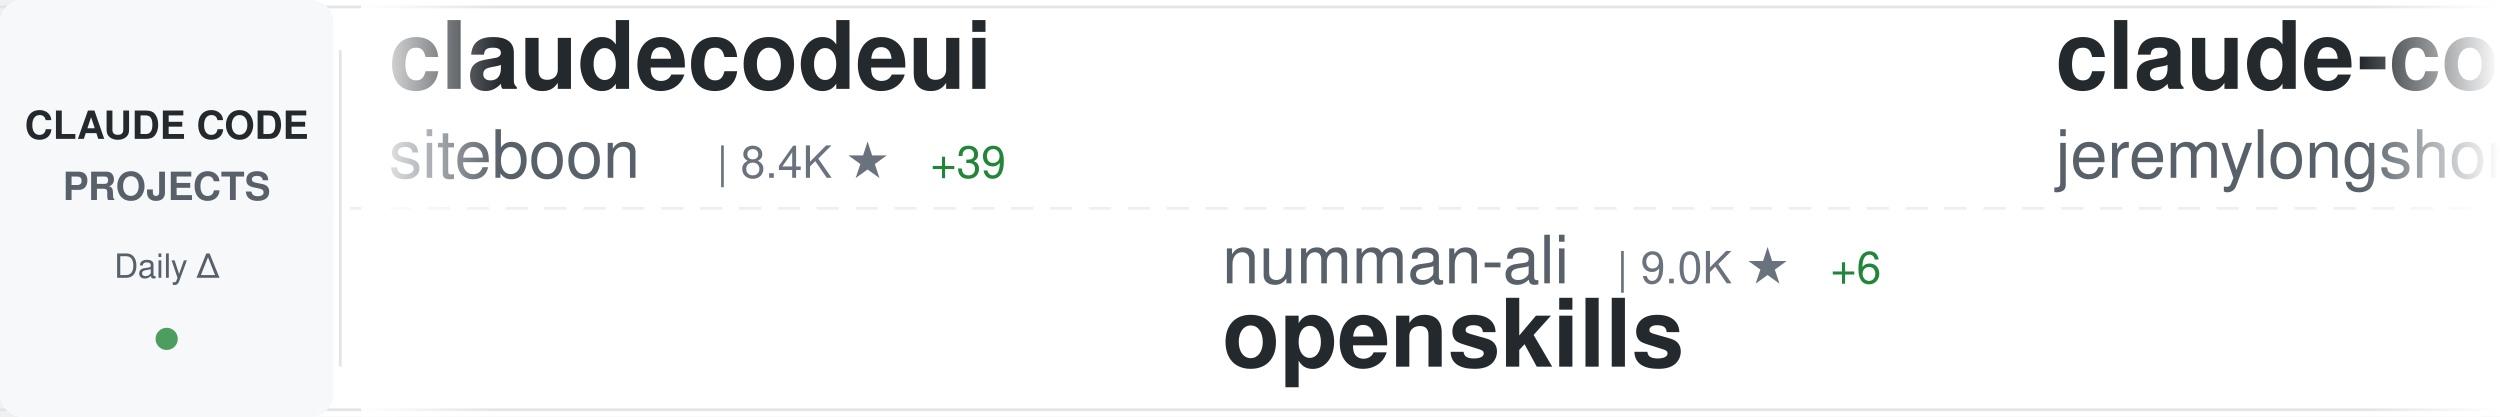
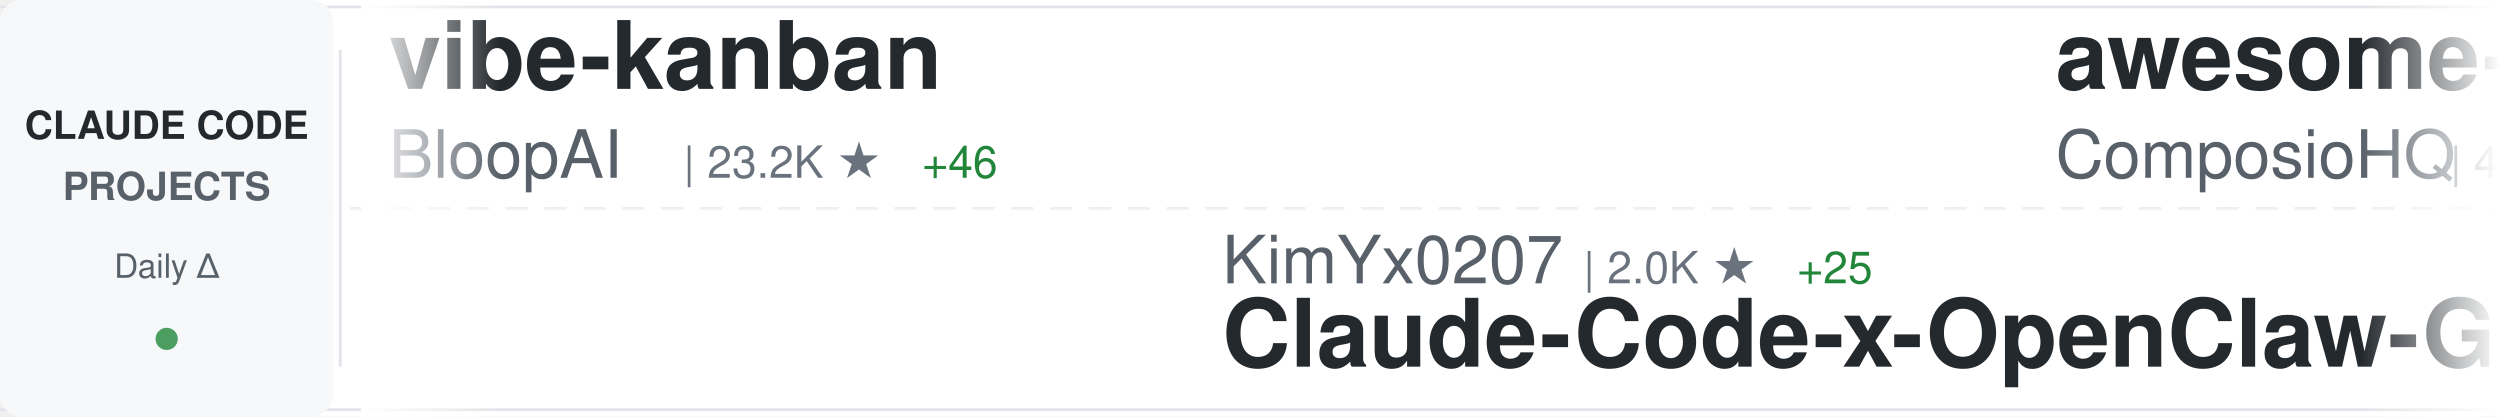
<svg xmlns="http://www.w3.org/2000/svg" width="900" height="150">
  <defs>
    <linearGradient id="awesomeLeftFade" x1="0%" y1="0%" x2="100%" y2="0%">
      <stop offset="0%" style="stop-color:#ffffff;stop-opacity:1" />
      <stop offset="100%" style="stop-color:#ffffff;stop-opacity:0" />
    </linearGradient>
    <linearGradient id="awesomeRightFade" x1="0%" y1="0%" x2="100%" y2="0%">
      <stop offset="0%" style="stop-color:#ffffff;stop-opacity:0" />
      <stop offset="100%" style="stop-color:#ffffff;stop-opacity:1" />
    </linearGradient>
  </defs>
  <rect width="900" height="150" fill="#ffffff" rx="8" />
  <rect x="0" y="2" width="900" height="1" fill="#e1e4e8" />
  <rect x="0" y="147" width="900" height="1" fill="#e1e4e8" />
  <line x1="0" y1="75" x2="900" y2="75" stroke="#e1e4e8" stroke-width="1" stroke-dasharray="8 6" opacity="0.6" />
  <rect x="0" y="0" width="120" height="150" fill="#f6f8fa" rx="8" />
  <text x="60" y="50" font-family="-apple-system, BlinkMacSystemFont, 'Segoe UI', Helvetica, Arial, sans-serif" font-size="14" font-weight="600" fill="#24292e" text-anchor="middle">CLAUDE CODE</text>
  <text x="60" y="72" font-family="-apple-system, BlinkMacSystemFont, 'Segoe UI', Helvetica, Arial, sans-serif" font-size="14" font-weight="600" fill="#586069" text-anchor="middle">PROJECTS</text>
  <text x="60" y="100" font-family="-apple-system, BlinkMacSystemFont, 'Segoe UI', Helvetica, Arial, sans-serif" font-size="12" font-weight="500" fill="#586069" text-anchor="middle">Daily Δ</text>
  <circle cx="60" cy="122" r="4" fill="#22863a" opacity="0.8" />
  <rect x="122" y="18" width="1" height="114" fill="#e1e4e8" />
  <clipPath id="awesomeTickerClip">
    <rect x="130" y="0" width="770" height="150" />
  </clipPath>
  <g clip-path="url(#awesomeTickerClip)">
    <g id="awesomeTickerItems">
      <animateTransform attributeName="transform" attributeType="XML" type="translate" from="0 0" to="-3000 0" dur="54s" repeatCount="indefinite" />
      <g transform="translate(0, 0)">
-         <text x="140" y="32" font-family="-apple-system, BlinkMacSystemFont, 'Segoe UI', Helvetica, Arial, sans-serif" font-size="34" font-weight="600" fill="#24292e">claudecodeui</text>
-         <text x="140" y="64" font-family="-apple-system, BlinkMacSystemFont, 'Segoe UI', Helvetica, Arial, sans-serif" font-size="24" font-weight="400" fill="#586069">siteboon</text>
-         <text x="258" y="64" font-family="-apple-system, BlinkMacSystemFont, 'Segoe UI', Helvetica, Arial, sans-serif" font-size="16" font-weight="500" fill="#6a737d">| 8.4K ★</text>
-         <text x="335" y="64" font-family="-apple-system, BlinkMacSystemFont, 'Segoe UI', Helvetica, Arial, sans-serif" font-size="16" font-weight="500" fill="#22863a"> +39</text>
+         <text x="140" y="32" font-family="-apple-system, BlinkMacSystemFont, 'Segoe UI', Helvetica, Arial, sans-serif" font-size="34" font-weight="600" fill="#24292e">vibe-kanban</text>
+         <text x="140" y="64" font-family="-apple-system, BlinkMacSystemFont, 'Segoe UI', Helvetica, Arial, sans-serif" font-size="24" font-weight="400" fill="#586069">BloopAI</text>
+         <text x="246" y="64" font-family="-apple-system, BlinkMacSystemFont, 'Segoe UI', Helvetica, Arial, sans-serif" font-size="16" font-weight="500" fill="#6a737d">| 23.2K ★</text>
+         <text x="332" y="64" font-family="-apple-system, BlinkMacSystemFont, 'Segoe UI', Helvetica, Arial, sans-serif" font-size="16" font-weight="500" fill="#22863a"> +46</text>
      </g>
      <g transform="translate(300, 0)">
-         <text x="140" y="102" font-family="-apple-system, BlinkMacSystemFont, 'Segoe UI', Helvetica, Arial, sans-serif" font-size="24" font-weight="400" fill="#586069">numman-ali</text>
-         <text x="282" y="102" font-family="-apple-system, BlinkMacSystemFont, 'Segoe UI', Helvetica, Arial, sans-serif" font-size="16" font-weight="500" fill="#6a737d">| 9.0K ★</text>
-         <text x="359" y="102" font-family="-apple-system, BlinkMacSystemFont, 'Segoe UI', Helvetica, Arial, sans-serif" font-size="16" font-weight="500" fill="#22863a"> +6</text>
-         <text x="140" y="132" font-family="-apple-system, BlinkMacSystemFont, 'Segoe UI', Helvetica, Arial, sans-serif" font-size="34" font-weight="600" fill="#24292e">openskills</text>
+         <text x="140" y="102" font-family="-apple-system, BlinkMacSystemFont, 'Segoe UI', Helvetica, Arial, sans-serif" font-size="24" font-weight="400" fill="#586069">KimYx0207</text>
+         <text x="270" y="102" font-family="-apple-system, BlinkMacSystemFont, 'Segoe UI', Helvetica, Arial, sans-serif" font-size="16" font-weight="500" fill="#6a737d">| 2.0K ★</text>
+         <text x="347" y="102" font-family="-apple-system, BlinkMacSystemFont, 'Segoe UI', Helvetica, Arial, sans-serif" font-size="16" font-weight="500" fill="#22863a"> +25</text>
+         <text x="140" y="132" font-family="-apple-system, BlinkMacSystemFont, 'Segoe UI', Helvetica, Arial, sans-serif" font-size="34" font-weight="600" fill="#24292e">Claude-Code-x-OpenClaw-G...</text>
      </g>
      <g transform="translate(600, 0)">
-         <text x="140" y="32" font-family="-apple-system, BlinkMacSystemFont, 'Segoe UI', Helvetica, Arial, sans-serif" font-size="34" font-weight="600" fill="#24292e">claude-code-plugins-plus...</text>
-         <text x="140" y="64" font-family="-apple-system, BlinkMacSystemFont, 'Segoe UI', Helvetica, Arial, sans-serif" font-size="24" font-weight="400" fill="#586069">jeremylongshore</text>
-         <text x="342" y="64" font-family="-apple-system, BlinkMacSystemFont, 'Segoe UI', Helvetica, Arial, sans-serif" font-size="16" font-weight="500" fill="#6a737d">| 1.6K ★</text>
-         <text x="419" y="64" font-family="-apple-system, BlinkMacSystemFont, 'Segoe UI', Helvetica, Arial, sans-serif" font-size="16" font-weight="500" fill="#22863a"> +3</text>
+         <text x="140" y="32" font-family="-apple-system, BlinkMacSystemFont, 'Segoe UI', Helvetica, Arial, sans-serif" font-size="34" font-weight="600" fill="#24292e">awesome-claude-skills</text>
+         <text x="140" y="64" font-family="-apple-system, BlinkMacSystemFont, 'Segoe UI', Helvetica, Arial, sans-serif" font-size="24" font-weight="400" fill="#586069">ComposioHQ</text>
+         <text x="282" y="64" font-family="-apple-system, BlinkMacSystemFont, 'Segoe UI', Helvetica, Arial, sans-serif" font-size="16" font-weight="500" fill="#6a737d">| 44.0K ★</text>
+         <text x="368" y="64" font-family="-apple-system, BlinkMacSystemFont, 'Segoe UI', Helvetica, Arial, sans-serif" font-size="16" font-weight="500" fill="#22863a"> +291</text>
      </g>
      <g transform="translate(900, 0)">
-         <text x="140" y="102" font-family="-apple-system, BlinkMacSystemFont, 'Segoe UI', Helvetica, Arial, sans-serif" font-size="24" font-weight="400" fill="#586069">MadAppGang</text>
-         <text x="282" y="102" font-family="-apple-system, BlinkMacSystemFont, 'Segoe UI', Helvetica, Arial, sans-serif" font-size="16" font-weight="500" fill="#6a737d">| 244 ★</text>
-         <text x="140" y="132" font-family="-apple-system, BlinkMacSystemFont, 'Segoe UI', Helvetica, Arial, sans-serif" font-size="34" font-weight="600" fill="#24292e">claude-code</text>
+         <text x="140" y="102" font-family="-apple-system, BlinkMacSystemFont, 'Segoe UI', Helvetica, Arial, sans-serif" font-size="24" font-weight="400" fill="#586069">OthmanAdi</text>
+         <text x="270" y="102" font-family="-apple-system, BlinkMacSystemFont, 'Segoe UI', Helvetica, Arial, sans-serif" font-size="16" font-weight="500" fill="#6a737d">| 16.1K ★</text>
+         <text x="356" y="102" font-family="-apple-system, BlinkMacSystemFont, 'Segoe UI', Helvetica, Arial, sans-serif" font-size="16" font-weight="500" fill="#22863a"> +80</text>
+         <text x="140" y="132" font-family="-apple-system, BlinkMacSystemFont, 'Segoe UI', Helvetica, Arial, sans-serif" font-size="34" font-weight="600" fill="#24292e">planning-with-files</text>
      </g>
      <g transform="translate(1200, 0)">
-         <text x="140" y="32" font-family="-apple-system, BlinkMacSystemFont, 'Segoe UI', Helvetica, Arial, sans-serif" font-size="34" font-weight="600" fill="#24292e">sc-claude-code-files</text>
-         <text x="140" y="64" font-family="-apple-system, BlinkMacSystemFont, 'Segoe UI', Helvetica, Arial, sans-serif" font-size="24" font-weight="400" fill="#586069">https-deeplearning-ai</text>
-         <text x="414" y="64" font-family="-apple-system, BlinkMacSystemFont, 'Segoe UI', Helvetica, Arial, sans-serif" font-size="16" font-weight="500" fill="#6a737d">| 449 ★</text>
+         <text x="140" y="32" font-family="-apple-system, BlinkMacSystemFont, 'Segoe UI', Helvetica, Arial, sans-serif" font-size="34" font-weight="600" fill="#24292e">agents</text>
+         <text x="140" y="64" font-family="-apple-system, BlinkMacSystemFont, 'Segoe UI', Helvetica, Arial, sans-serif" font-size="24" font-weight="400" fill="#586069">wshobson</text>
+         <text x="258" y="64" font-family="-apple-system, BlinkMacSystemFont, 'Segoe UI', Helvetica, Arial, sans-serif" font-size="16" font-weight="500" fill="#6a737d">| 31.2K ★</text>
+         <text x="344" y="64" font-family="-apple-system, BlinkMacSystemFont, 'Segoe UI', Helvetica, Arial, sans-serif" font-size="16" font-weight="500" fill="#22863a"> +73</text>
      </g>
      <g transform="translate(1500, 0)">
-         <text x="140" y="102" font-family="-apple-system, BlinkMacSystemFont, 'Segoe UI', Helvetica, Arial, sans-serif" font-size="24" font-weight="400" fill="#586069">wasabeef</text>
-         <text x="258" y="102" font-family="-apple-system, BlinkMacSystemFont, 'Segoe UI', Helvetica, Arial, sans-serif" font-size="16" font-weight="500" fill="#6a737d">| 1.0K ★</text>
-         <text x="335" y="102" font-family="-apple-system, BlinkMacSystemFont, 'Segoe UI', Helvetica, Arial, sans-serif" font-size="16" font-weight="500" fill="#22863a"> +1</text>
-         <text x="140" y="132" font-family="-apple-system, BlinkMacSystemFont, 'Segoe UI', Helvetica, Arial, sans-serif" font-size="34" font-weight="600" fill="#24292e">claude-code-cookbook</text>
+         <text x="140" y="102" font-family="-apple-system, BlinkMacSystemFont, 'Segoe UI', Helvetica, Arial, sans-serif" font-size="24" font-weight="400" fill="#586069">davila7</text>
+         <text x="246" y="102" font-family="-apple-system, BlinkMacSystemFont, 'Segoe UI', Helvetica, Arial, sans-serif" font-size="16" font-weight="500" fill="#6a737d">| 22.9K ★</text>
+         <text x="332" y="102" font-family="-apple-system, BlinkMacSystemFont, 'Segoe UI', Helvetica, Arial, sans-serif" font-size="16" font-weight="500" fill="#22863a"> +48</text>
+         <text x="140" y="132" font-family="-apple-system, BlinkMacSystemFont, 'Segoe UI', Helvetica, Arial, sans-serif" font-size="34" font-weight="600" fill="#24292e">claude-code-templates</text>
      </g>
      <g transform="translate(1800, 0)">
-         <text x="140" y="32" font-family="-apple-system, BlinkMacSystemFont, 'Segoe UI', Helvetica, Arial, sans-serif" font-size="34" font-weight="600" fill="#24292e">claude-coder</text>
-         <text x="140" y="64" font-family="-apple-system, BlinkMacSystemFont, 'Segoe UI', Helvetica, Arial, sans-serif" font-size="24" font-weight="400" fill="#586069">kodu-ai</text>
-         <text x="246" y="64" font-family="-apple-system, BlinkMacSystemFont, 'Segoe UI', Helvetica, Arial, sans-serif" font-size="16" font-weight="500" fill="#6a737d">| 5.3K ★</text>
-         <text x="323" y="64" font-family="-apple-system, BlinkMacSystemFont, 'Segoe UI', Helvetica, Arial, sans-serif" font-size="16" font-weight="500" fill="#22863a"> +1</text>
+         <text x="140" y="32" font-family="-apple-system, BlinkMacSystemFont, 'Segoe UI', Helvetica, Arial, sans-serif" font-size="34" font-weight="600" fill="#24292e">my-claude-code-setup</text>
+         <text x="140" y="64" font-family="-apple-system, BlinkMacSystemFont, 'Segoe UI', Helvetica, Arial, sans-serif" font-size="24" font-weight="400" fill="#586069">centminmod</text>
+         <text x="282" y="64" font-family="-apple-system, BlinkMacSystemFont, 'Segoe UI', Helvetica, Arial, sans-serif" font-size="16" font-weight="500" fill="#6a737d">| 2.0K ★</text>
+         <text x="359" y="64" font-family="-apple-system, BlinkMacSystemFont, 'Segoe UI', Helvetica, Arial, sans-serif" font-size="16" font-weight="500" fill="#22863a"> +5</text>
      </g>
      <g transform="translate(2100, 0)">
-         <text x="140" y="102" font-family="-apple-system, BlinkMacSystemFont, 'Segoe UI', Helvetica, Arial, sans-serif" font-size="24" font-weight="400" fill="#586069">alirezarezvani</text>
-         <text x="330" y="102" font-family="-apple-system, BlinkMacSystemFont, 'Segoe UI', Helvetica, Arial, sans-serif" font-size="16" font-weight="500" fill="#6a737d">| 612 ★</text>
-         <text x="398" y="102" font-family="-apple-system, BlinkMacSystemFont, 'Segoe UI', Helvetica, Arial, sans-serif" font-size="16" font-weight="500" fill="#22863a"> +5</text>
-         <text x="140" y="132" font-family="-apple-system, BlinkMacSystemFont, 'Segoe UI', Helvetica, Arial, sans-serif" font-size="34" font-weight="600" fill="#24292e">claude-code-tresor</text>
+         <text x="140" y="102" font-family="-apple-system, BlinkMacSystemFont, 'Segoe UI', Helvetica, Arial, sans-serif" font-size="24" font-weight="400" fill="#586069">ChrisWiles</text>
+         <text x="282" y="102" font-family="-apple-system, BlinkMacSystemFont, 'Segoe UI', Helvetica, Arial, sans-serif" font-size="16" font-weight="500" fill="#6a737d">| 5.5K ★</text>
+         <text x="359" y="102" font-family="-apple-system, BlinkMacSystemFont, 'Segoe UI', Helvetica, Arial, sans-serif" font-size="16" font-weight="500" fill="#22863a"> +7</text>
+         <text x="140" y="132" font-family="-apple-system, BlinkMacSystemFont, 'Segoe UI', Helvetica, Arial, sans-serif" font-size="34" font-weight="600" fill="#24292e">claude-code-showcase</text>
      </g>
      <g transform="translate(2400, 0)">
-         <text x="140" y="32" font-family="-apple-system, BlinkMacSystemFont, 'Segoe UI', Helvetica, Arial, sans-serif" font-size="34" font-weight="600" fill="#24292e">claude-code-workflows</text>
-         <text x="140" y="64" font-family="-apple-system, BlinkMacSystemFont, 'Segoe UI', Helvetica, Arial, sans-serif" font-size="24" font-weight="400" fill="#586069">OneRedOak</text>
-         <text x="270" y="64" font-family="-apple-system, BlinkMacSystemFont, 'Segoe UI', Helvetica, Arial, sans-serif" font-size="16" font-weight="500" fill="#6a737d">| 3.7K ★</text>
-         <text x="347" y="64" font-family="-apple-system, BlinkMacSystemFont, 'Segoe UI', Helvetica, Arial, sans-serif" font-size="16" font-weight="500" fill="#22863a"> +5</text>
+         <text x="140" y="32" font-family="-apple-system, BlinkMacSystemFont, 'Segoe UI', Helvetica, Arial, sans-serif" font-size="34" font-weight="600" fill="#24292e">claude-code-hub</text>
+         <text x="140" y="64" font-family="-apple-system, BlinkMacSystemFont, 'Segoe UI', Helvetica, Arial, sans-serif" font-size="24" font-weight="400" fill="#586069">ding113</text>
+         <text x="246" y="64" font-family="-apple-system, BlinkMacSystemFont, 'Segoe UI', Helvetica, Arial, sans-serif" font-size="16" font-weight="500" fill="#6a737d">| 1.8K ★</text>
+         <text x="323" y="64" font-family="-apple-system, BlinkMacSystemFont, 'Segoe UI', Helvetica, Arial, sans-serif" font-size="16" font-weight="500" fill="#22863a"> +22</text>
      </g>
      <g transform="translate(2700, 0)">
-         <text x="140" y="102" font-family="-apple-system, BlinkMacSystemFont, 'Segoe UI', Helvetica, Arial, sans-serif" font-size="24" font-weight="400" fill="#586069">sugyan</text>
-         <text x="234" y="102" font-family="-apple-system, BlinkMacSystemFont, 'Segoe UI', Helvetica, Arial, sans-serif" font-size="16" font-weight="500" fill="#6a737d">| 961 ★</text>
-         <text x="302" y="102" font-family="-apple-system, BlinkMacSystemFont, 'Segoe UI', Helvetica, Arial, sans-serif" font-size="16" font-weight="500" fill="#22863a"> +2</text>
-         <text x="140" y="132" font-family="-apple-system, BlinkMacSystemFont, 'Segoe UI', Helvetica, Arial, sans-serif" font-size="34" font-weight="600" fill="#24292e">claude-code-webui</text>
+         <text x="140" y="102" font-family="-apple-system, BlinkMacSystemFont, 'Segoe UI', Helvetica, Arial, sans-serif" font-size="24" font-weight="400" fill="#586069">https-deeplearning-ai</text>
+         <text x="414" y="102" font-family="-apple-system, BlinkMacSystemFont, 'Segoe UI', Helvetica, Arial, sans-serif" font-size="16" font-weight="500" fill="#6a737d">| 450 ★</text>
+         <text x="482" y="102" font-family="-apple-system, BlinkMacSystemFont, 'Segoe UI', Helvetica, Arial, sans-serif" font-size="16" font-weight="500" fill="#22863a"> +1</text>
+         <text x="140" y="132" font-family="-apple-system, BlinkMacSystemFont, 'Segoe UI', Helvetica, Arial, sans-serif" font-size="34" font-weight="600" fill="#24292e">sc-claude-code-files</text>
      </g>
      <g transform="translate(3000, 0)">
-         <text x="140" y="32" font-family="-apple-system, BlinkMacSystemFont, 'Segoe UI', Helvetica, Arial, sans-serif" font-size="34" font-weight="600" fill="#24292e">claudecodeui</text>
-         <text x="140" y="64" font-family="-apple-system, BlinkMacSystemFont, 'Segoe UI', Helvetica, Arial, sans-serif" font-size="24" font-weight="400" fill="#586069">siteboon</text>
-         <text x="258" y="64" font-family="-apple-system, BlinkMacSystemFont, 'Segoe UI', Helvetica, Arial, sans-serif" font-size="16" font-weight="500" fill="#6a737d">| 8.4K ★</text>
-         <text x="335" y="64" font-family="-apple-system, BlinkMacSystemFont, 'Segoe UI', Helvetica, Arial, sans-serif" font-size="16" font-weight="500" fill="#22863a"> +39</text>
+         <text x="140" y="32" font-family="-apple-system, BlinkMacSystemFont, 'Segoe UI', Helvetica, Arial, sans-serif" font-size="34" font-weight="600" fill="#24292e">vibe-kanban</text>
+         <text x="140" y="64" font-family="-apple-system, BlinkMacSystemFont, 'Segoe UI', Helvetica, Arial, sans-serif" font-size="24" font-weight="400" fill="#586069">BloopAI</text>
+         <text x="246" y="64" font-family="-apple-system, BlinkMacSystemFont, 'Segoe UI', Helvetica, Arial, sans-serif" font-size="16" font-weight="500" fill="#6a737d">| 23.2K ★</text>
+         <text x="332" y="64" font-family="-apple-system, BlinkMacSystemFont, 'Segoe UI', Helvetica, Arial, sans-serif" font-size="16" font-weight="500" fill="#22863a"> +46</text>
      </g>
      <g transform="translate(3300, 0)">
-         <text x="140" y="102" font-family="-apple-system, BlinkMacSystemFont, 'Segoe UI', Helvetica, Arial, sans-serif" font-size="24" font-weight="400" fill="#586069">numman-ali</text>
-         <text x="282" y="102" font-family="-apple-system, BlinkMacSystemFont, 'Segoe UI', Helvetica, Arial, sans-serif" font-size="16" font-weight="500" fill="#6a737d">| 9.0K ★</text>
-         <text x="359" y="102" font-family="-apple-system, BlinkMacSystemFont, 'Segoe UI', Helvetica, Arial, sans-serif" font-size="16" font-weight="500" fill="#22863a"> +6</text>
-         <text x="140" y="132" font-family="-apple-system, BlinkMacSystemFont, 'Segoe UI', Helvetica, Arial, sans-serif" font-size="34" font-weight="600" fill="#24292e">openskills</text>
+         <text x="140" y="102" font-family="-apple-system, BlinkMacSystemFont, 'Segoe UI', Helvetica, Arial, sans-serif" font-size="24" font-weight="400" fill="#586069">KimYx0207</text>
+         <text x="270" y="102" font-family="-apple-system, BlinkMacSystemFont, 'Segoe UI', Helvetica, Arial, sans-serif" font-size="16" font-weight="500" fill="#6a737d">| 2.0K ★</text>
+         <text x="347" y="102" font-family="-apple-system, BlinkMacSystemFont, 'Segoe UI', Helvetica, Arial, sans-serif" font-size="16" font-weight="500" fill="#22863a"> +25</text>
+         <text x="140" y="132" font-family="-apple-system, BlinkMacSystemFont, 'Segoe UI', Helvetica, Arial, sans-serif" font-size="34" font-weight="600" fill="#24292e">Claude-Code-x-OpenClaw-G...</text>
      </g>
      <g transform="translate(3600, 0)">
-         <text x="140" y="32" font-family="-apple-system, BlinkMacSystemFont, 'Segoe UI', Helvetica, Arial, sans-serif" font-size="34" font-weight="600" fill="#24292e">claude-code-plugins-plus...</text>
-         <text x="140" y="64" font-family="-apple-system, BlinkMacSystemFont, 'Segoe UI', Helvetica, Arial, sans-serif" font-size="24" font-weight="400" fill="#586069">jeremylongshore</text>
-         <text x="342" y="64" font-family="-apple-system, BlinkMacSystemFont, 'Segoe UI', Helvetica, Arial, sans-serif" font-size="16" font-weight="500" fill="#6a737d">| 1.6K ★</text>
-         <text x="419" y="64" font-family="-apple-system, BlinkMacSystemFont, 'Segoe UI', Helvetica, Arial, sans-serif" font-size="16" font-weight="500" fill="#22863a"> +3</text>
+         <text x="140" y="32" font-family="-apple-system, BlinkMacSystemFont, 'Segoe UI', Helvetica, Arial, sans-serif" font-size="34" font-weight="600" fill="#24292e">awesome-claude-skills</text>
+         <text x="140" y="64" font-family="-apple-system, BlinkMacSystemFont, 'Segoe UI', Helvetica, Arial, sans-serif" font-size="24" font-weight="400" fill="#586069">ComposioHQ</text>
+         <text x="282" y="64" font-family="-apple-system, BlinkMacSystemFont, 'Segoe UI', Helvetica, Arial, sans-serif" font-size="16" font-weight="500" fill="#6a737d">| 44.0K ★</text>
+         <text x="368" y="64" font-family="-apple-system, BlinkMacSystemFont, 'Segoe UI', Helvetica, Arial, sans-serif" font-size="16" font-weight="500" fill="#22863a"> +291</text>
      </g>
      <g transform="translate(3900, 0)">
-         <text x="140" y="102" font-family="-apple-system, BlinkMacSystemFont, 'Segoe UI', Helvetica, Arial, sans-serif" font-size="24" font-weight="400" fill="#586069">MadAppGang</text>
-         <text x="282" y="102" font-family="-apple-system, BlinkMacSystemFont, 'Segoe UI', Helvetica, Arial, sans-serif" font-size="16" font-weight="500" fill="#6a737d">| 244 ★</text>
-         <text x="140" y="132" font-family="-apple-system, BlinkMacSystemFont, 'Segoe UI', Helvetica, Arial, sans-serif" font-size="34" font-weight="600" fill="#24292e">claude-code</text>
+         <text x="140" y="102" font-family="-apple-system, BlinkMacSystemFont, 'Segoe UI', Helvetica, Arial, sans-serif" font-size="24" font-weight="400" fill="#586069">OthmanAdi</text>
+         <text x="270" y="102" font-family="-apple-system, BlinkMacSystemFont, 'Segoe UI', Helvetica, Arial, sans-serif" font-size="16" font-weight="500" fill="#6a737d">| 16.1K ★</text>
+         <text x="356" y="102" font-family="-apple-system, BlinkMacSystemFont, 'Segoe UI', Helvetica, Arial, sans-serif" font-size="16" font-weight="500" fill="#22863a"> +80</text>
+         <text x="140" y="132" font-family="-apple-system, BlinkMacSystemFont, 'Segoe UI', Helvetica, Arial, sans-serif" font-size="34" font-weight="600" fill="#24292e">planning-with-files</text>
      </g>
    </g>
  </g>
  <rect x="130" y="0" width="50" height="150" fill="url(#awesomeLeftFade)" />
  <rect x="850" y="0" width="50" height="150" fill="url(#awesomeRightFade)" />
</svg>
